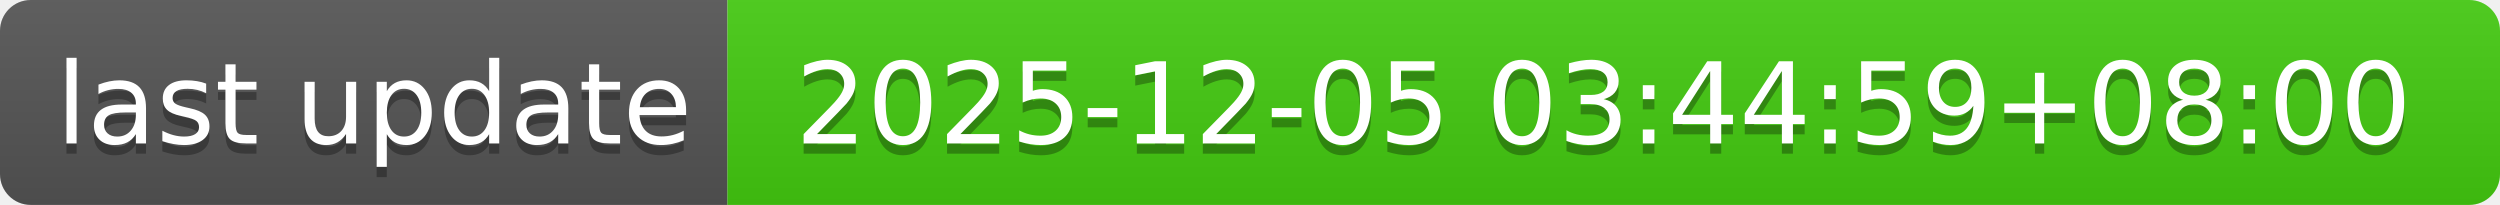
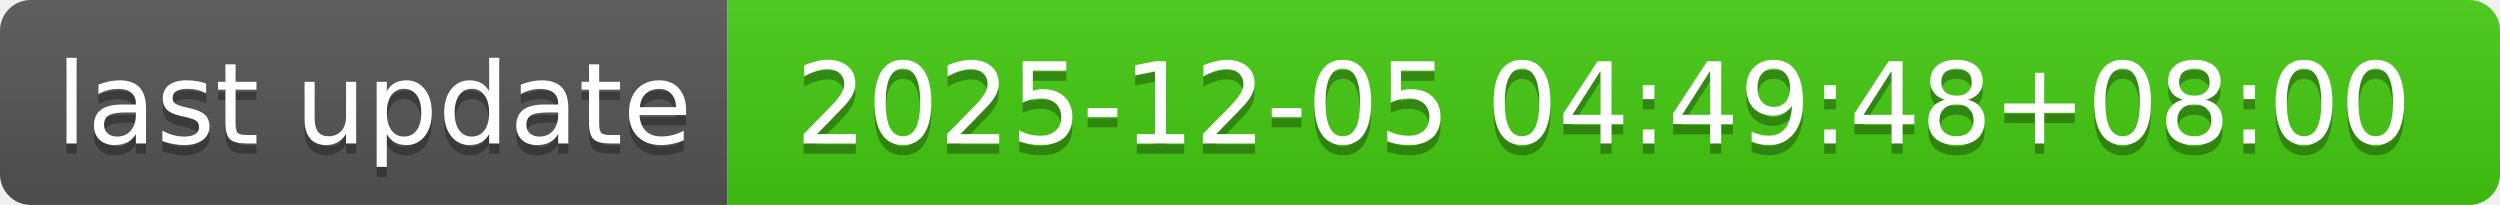
- <svg xmlns="http://www.w3.org/2000/svg" width="244" height="20" role="img" aria-label="last update: 2025-12-05 03:44:59+08:00">
+ <svg xmlns="http://www.w3.org/2000/svg" width="244" height="20" role="img" aria-label="last update: 2025-12-05 04:49:48+08:00">
  <linearGradient id="s" x2="0" y2="100%">
    <stop offset="0" stop-color="#bbb" stop-opacity=".1" />
    <stop offset="1" stop-opacity=".1" />
  </linearGradient>
  <clipPath id="r">
    <rect width="244" height="20" rx="3" fill="#fff" />
  </clipPath>
  <g clip-path="url(#r)">
    <rect width="71" height="20" fill="#555" />
    <rect x="71" width="173" height="20" fill="#4c1" />
    <rect width="244" height="20" fill="url(#s)" />
  </g>
  <g fill="#fff" text-anchor="middle" font-family="Verdana,Geneva,DejaVu Sans,sans-serif" text-rendering="geometricPrecision" font-size="110">
    <text aria-hidden="true" x="365" y="150" fill="#010101" fill-opacity=".3" transform="scale(.1)" textLength="610">last update</text>
    <text x="365" y="140" transform="scale(.1)" fill="#fff" textLength="610">last update</text>
-     <text aria-hidden="true" x="1565" y="150" fill="#010101" fill-opacity=".3" transform="scale(.1)" textLength="1630">2025-12-05 03:44:59+08:00</text>
-     <text x="1565" y="140" transform="scale(.1)" fill="#fff" textLength="1630">2025-12-05 03:44:59+08:00</text>
+     <text aria-hidden="true" x="1565" y="150" fill="#010101" fill-opacity=".3" transform="scale(.1)" textLength="1630">2025-12-05 04:49:48+08:00</text>
+     <text x="1565" y="140" transform="scale(.1)" fill="#fff" textLength="1630">2025-12-05 04:49:48+08:00</text>
  </g>
</svg>
